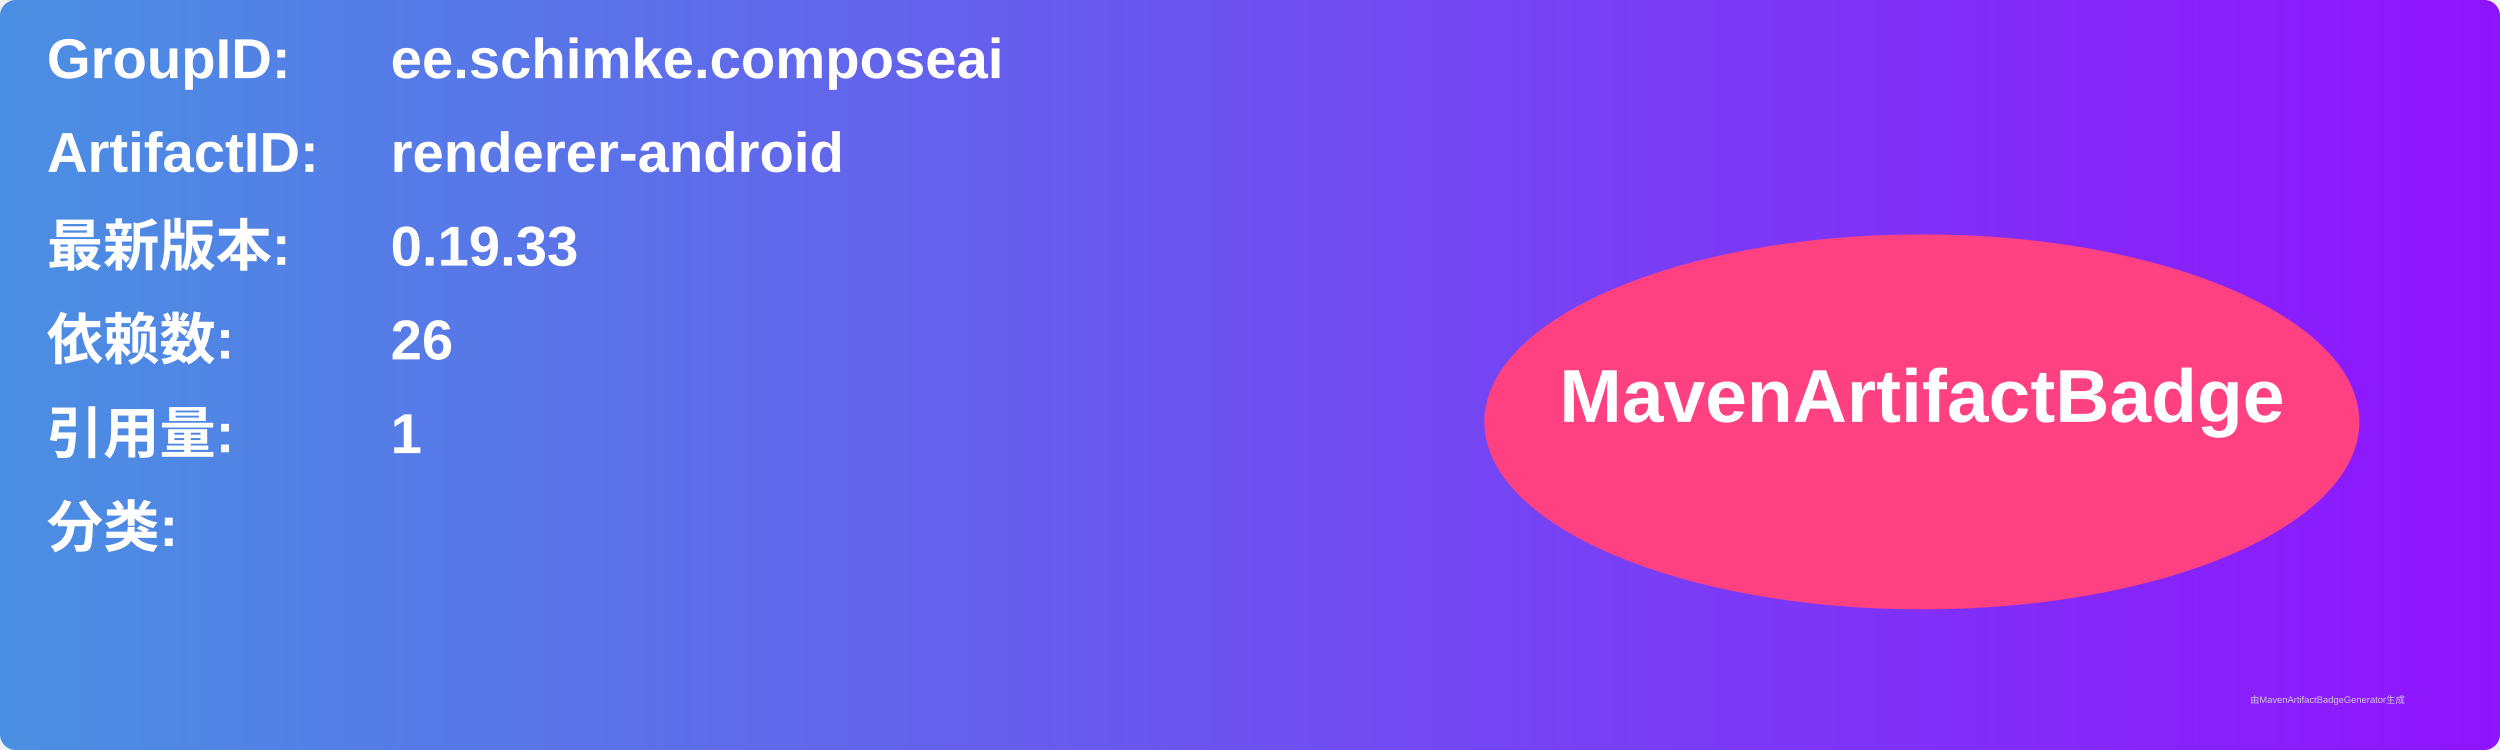
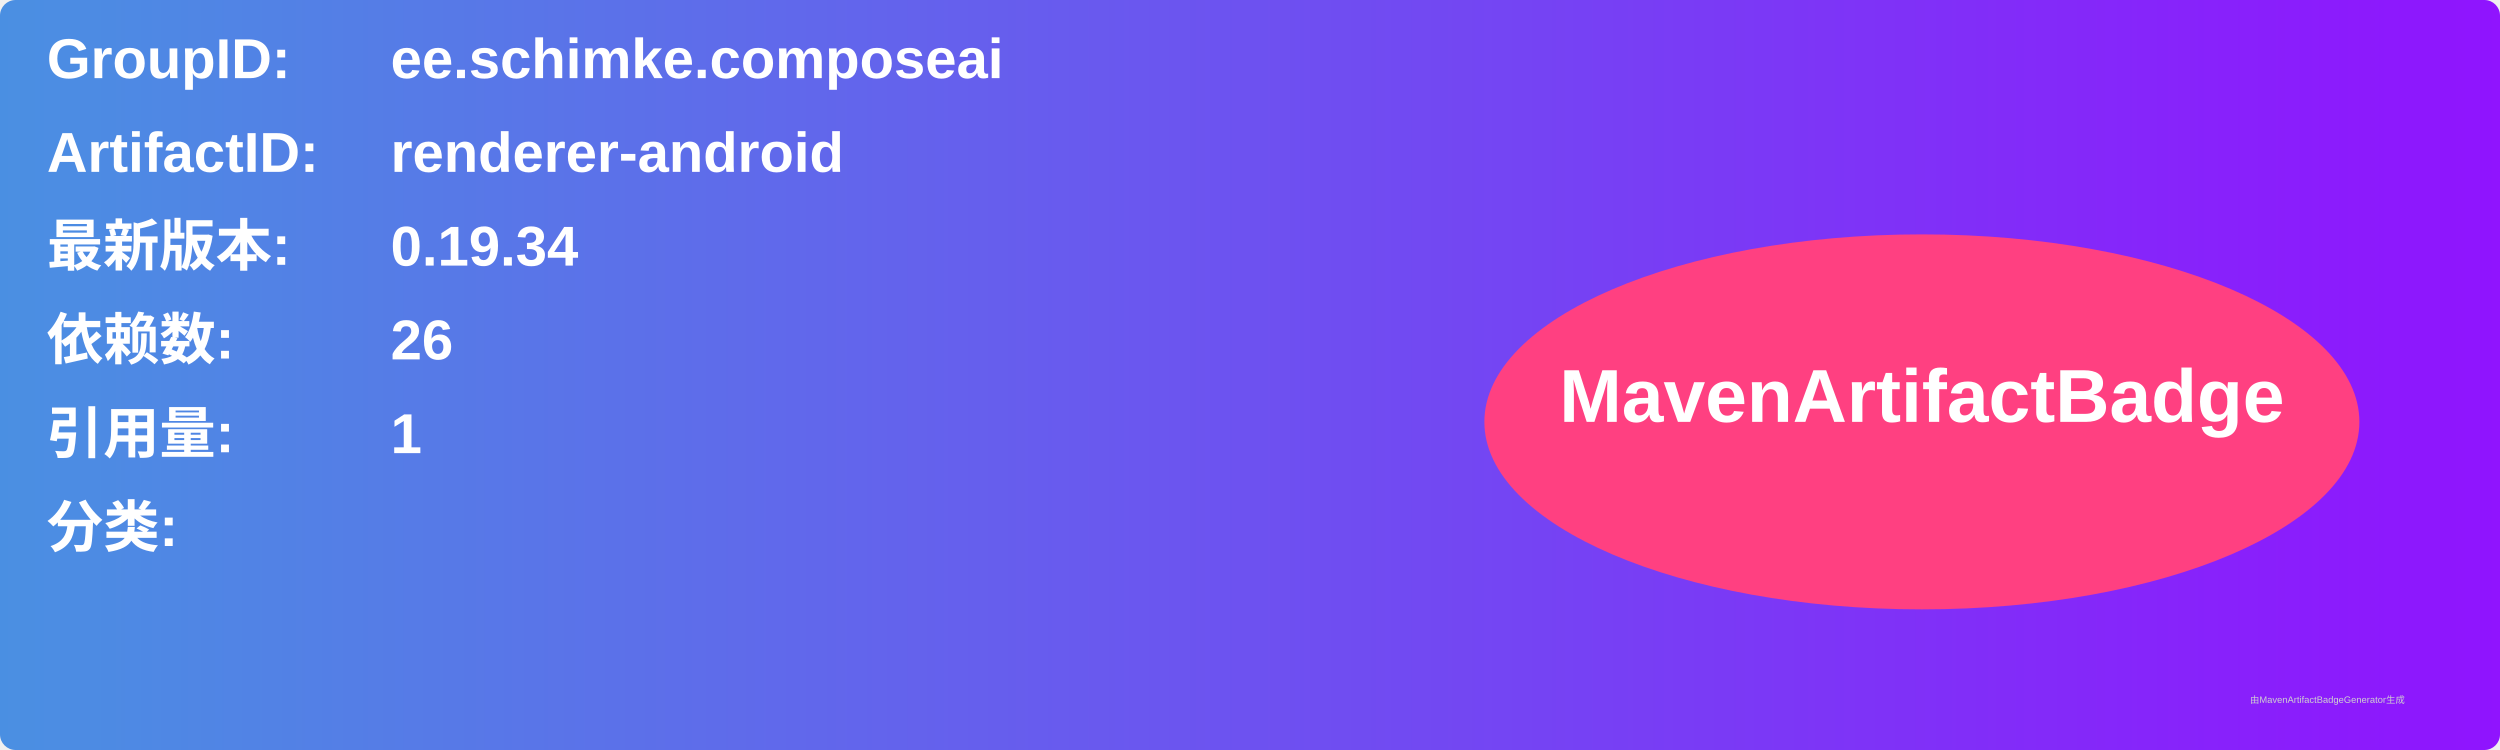
<svg xmlns="http://www.w3.org/2000/svg" width="800" height="240" viewBox="0 0 800 240">
  <linearGradient id="grad" x1="0%" y1="0%" x2="100%" y2="0%">
    <stop offset="0%" stop-color="#4a90e2" />
    <stop offset="100%" stop-color="#9013fe" />
  </linearGradient>
  <rect width="100%" height="100%" rx="5" ry="5" fill="url(#grad)" />
  <g transform="translate(15, 15)">
    <text x="0" y="10" font-family="Arial" font-size="18" fill="white" font-weight="bold" width="260">GroupID:</text>
    <text x="110" y="10" font-family="Arial" font-size="18" fill="white" font-weight="bold" width="460">ee.schimke.composeai</text>
    <text x="0" y="40" font-family="Arial" font-size="18" fill="white" font-weight="bold" width="260">ArtifactID:</text>
    <text x="110" y="40" font-family="Arial" font-size="18" fill="white" font-weight="bold" width="460">renderer-android</text>
    <text x="0" y="70" font-family="Arial" font-size="18" fill="white" font-weight="bold">最新版本:</text>
    <text x="110" y="70" font-family="Arial" font-size="18" fill="white" font-weight="bold">
-       <tspan font-weight="bold">0.19.33</tspan>
+       <tspan font-weight="bold">0.19.34</tspan>
    </text>
    <text x="0" y="100" font-family="Arial" font-size="18" fill="white" font-weight="bold">依赖数: </text>
    <text x="110" y="100" font-family="Arial" font-size="18" fill="white">
      <tspan font-weight="bold">26</tspan>
    </text>
    <text x="0" y="130" font-family="Arial" font-size="18" fill="white" font-weight="bold">引用量: </text>
    <text x="110" y="130" font-family="Arial" font-size="18" fill="white">
      <tspan font-weight="bold">1</tspan>
    </text>
    <text x="0" y="160" font-family="Arial" font-size="18" fill="white" font-weight="bold">分类:</text>
    <text x="10" y="190" font-family="Arial" font-size="10" fill="white">
      <tspan font-weight="bold" />
    </text>
    <ellipse cx="600" cy="120" rx="140" ry="60" fill="#ff4081" />
    <text x="600" y="120" text-anchor="middle" font-family="Arial" font-size="24" fill="white" font-weight="bold">MavenArtifactBadge</text>
  </g>
  <text x="720" y="225" font-family="Arial" font-size="3" fill="#d0d0d0">由MavenArtifactBadgeGenerator生成</text>
</svg>
